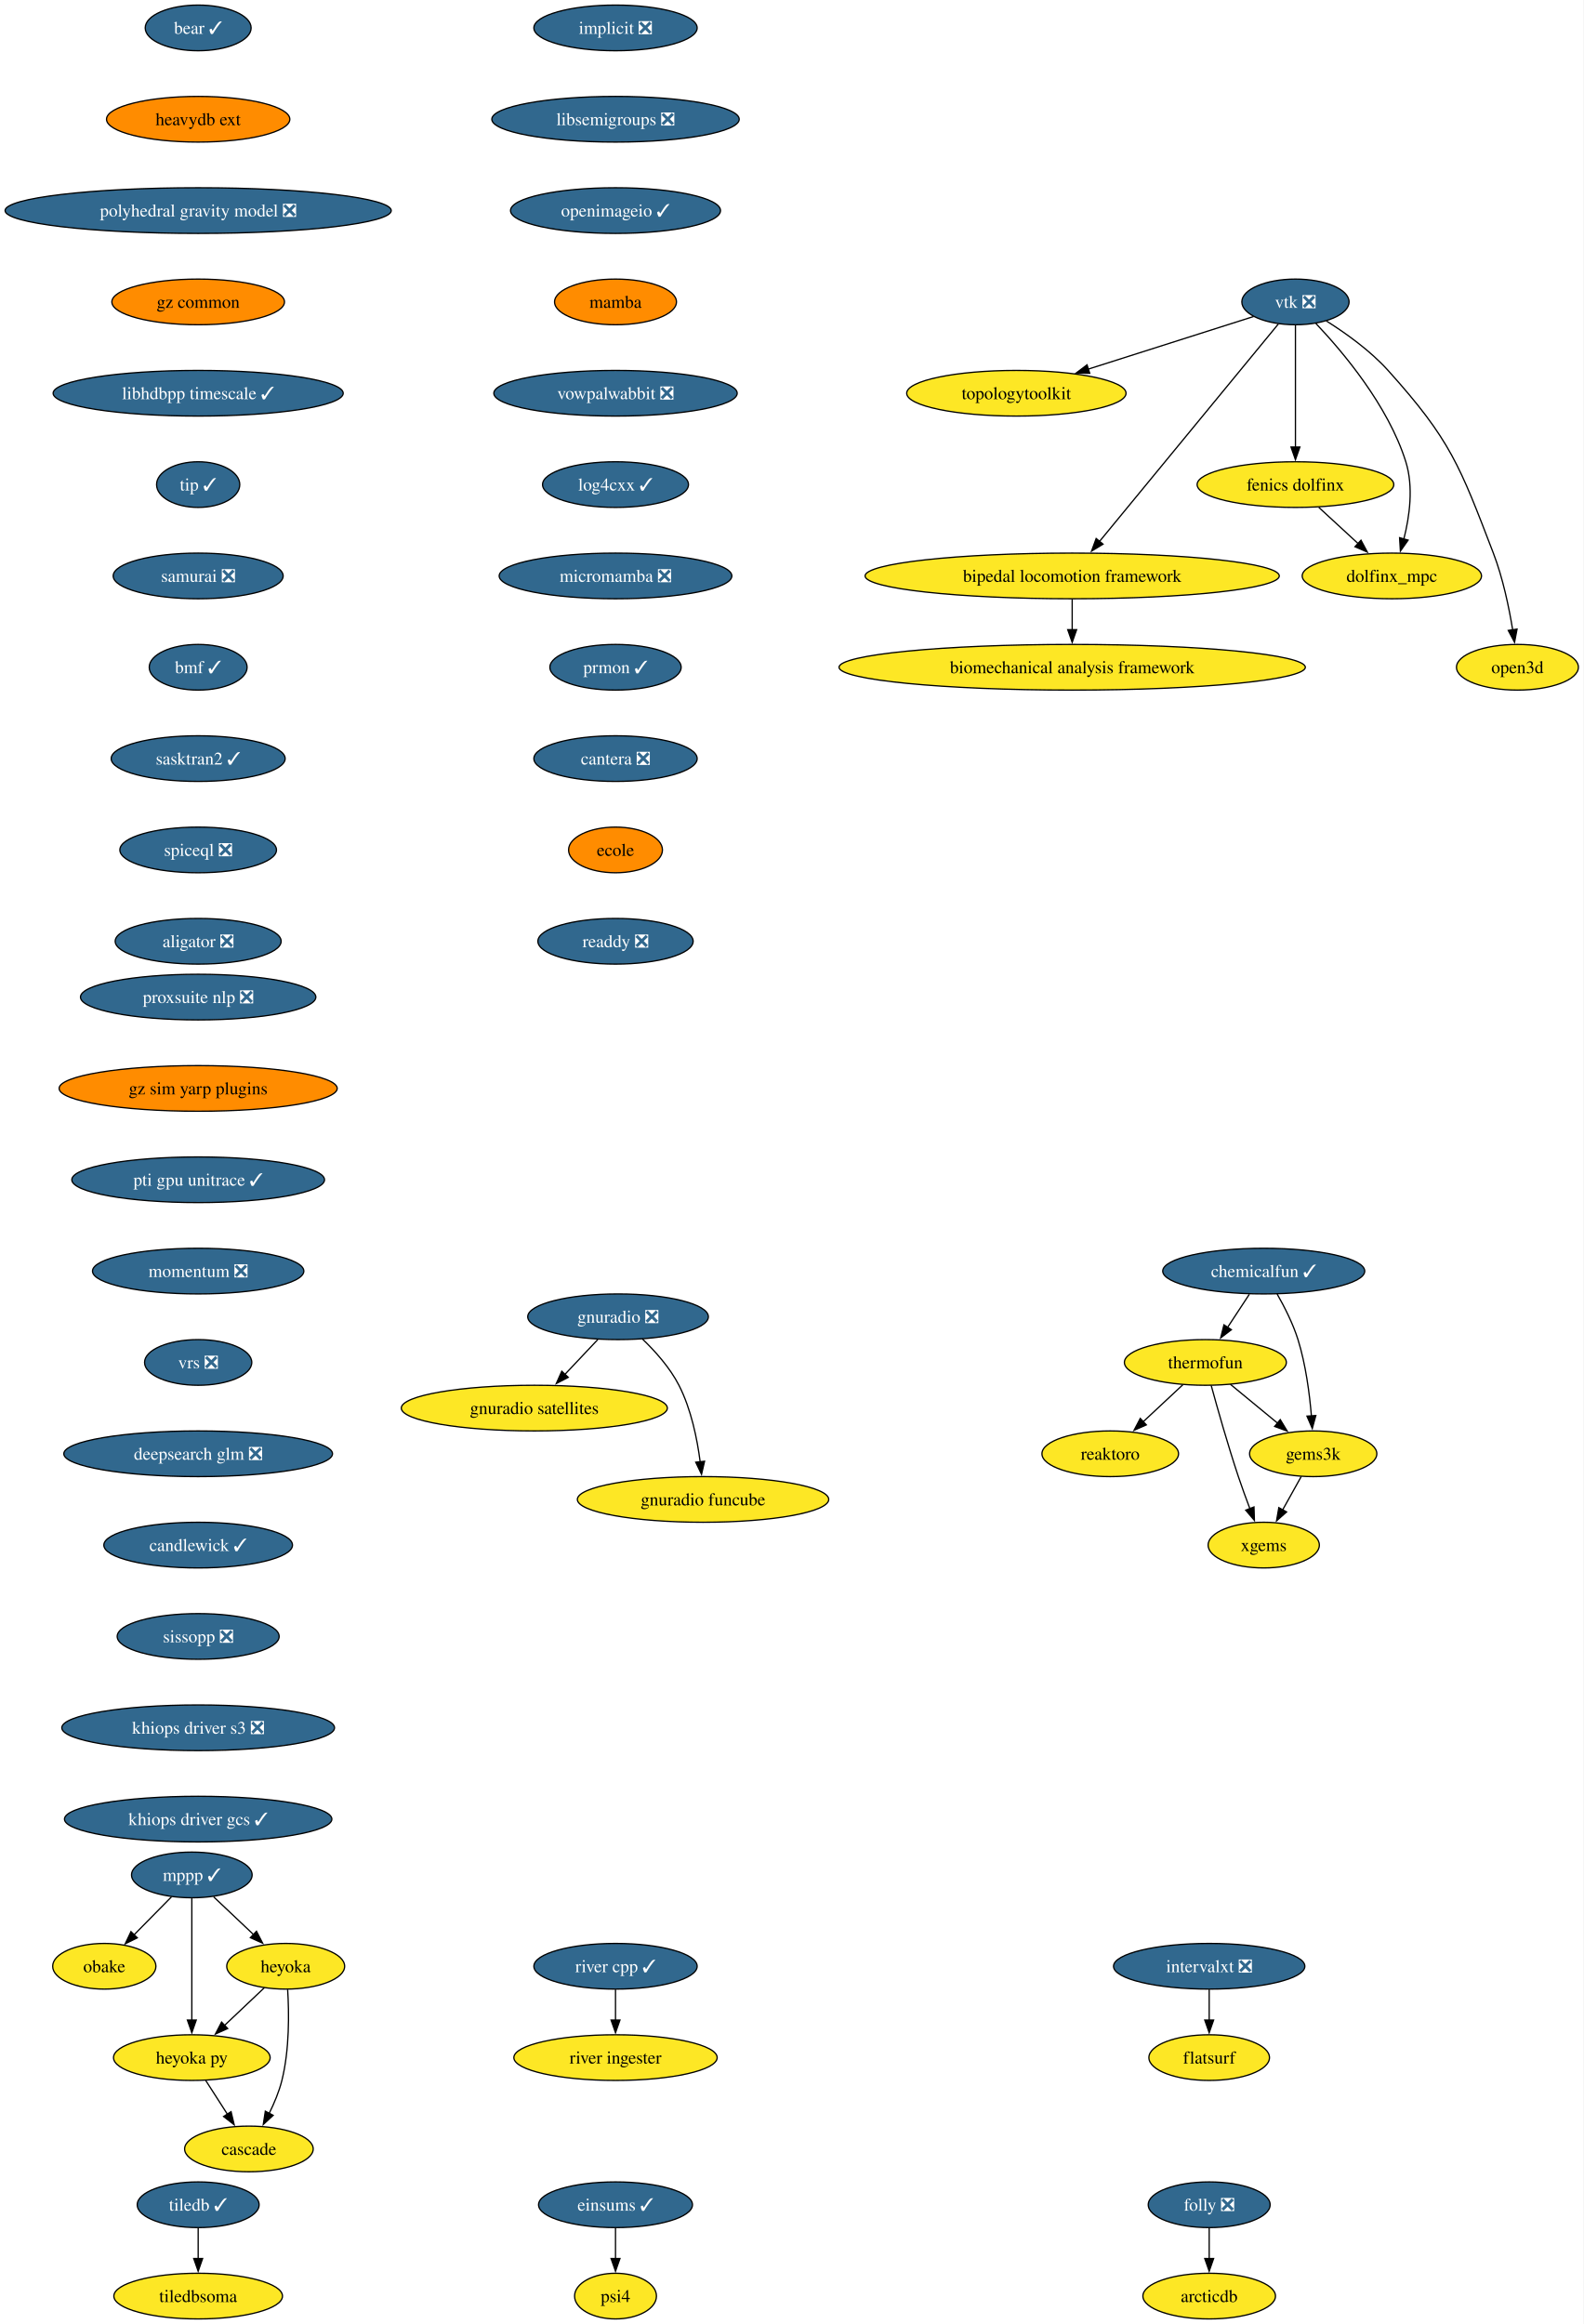
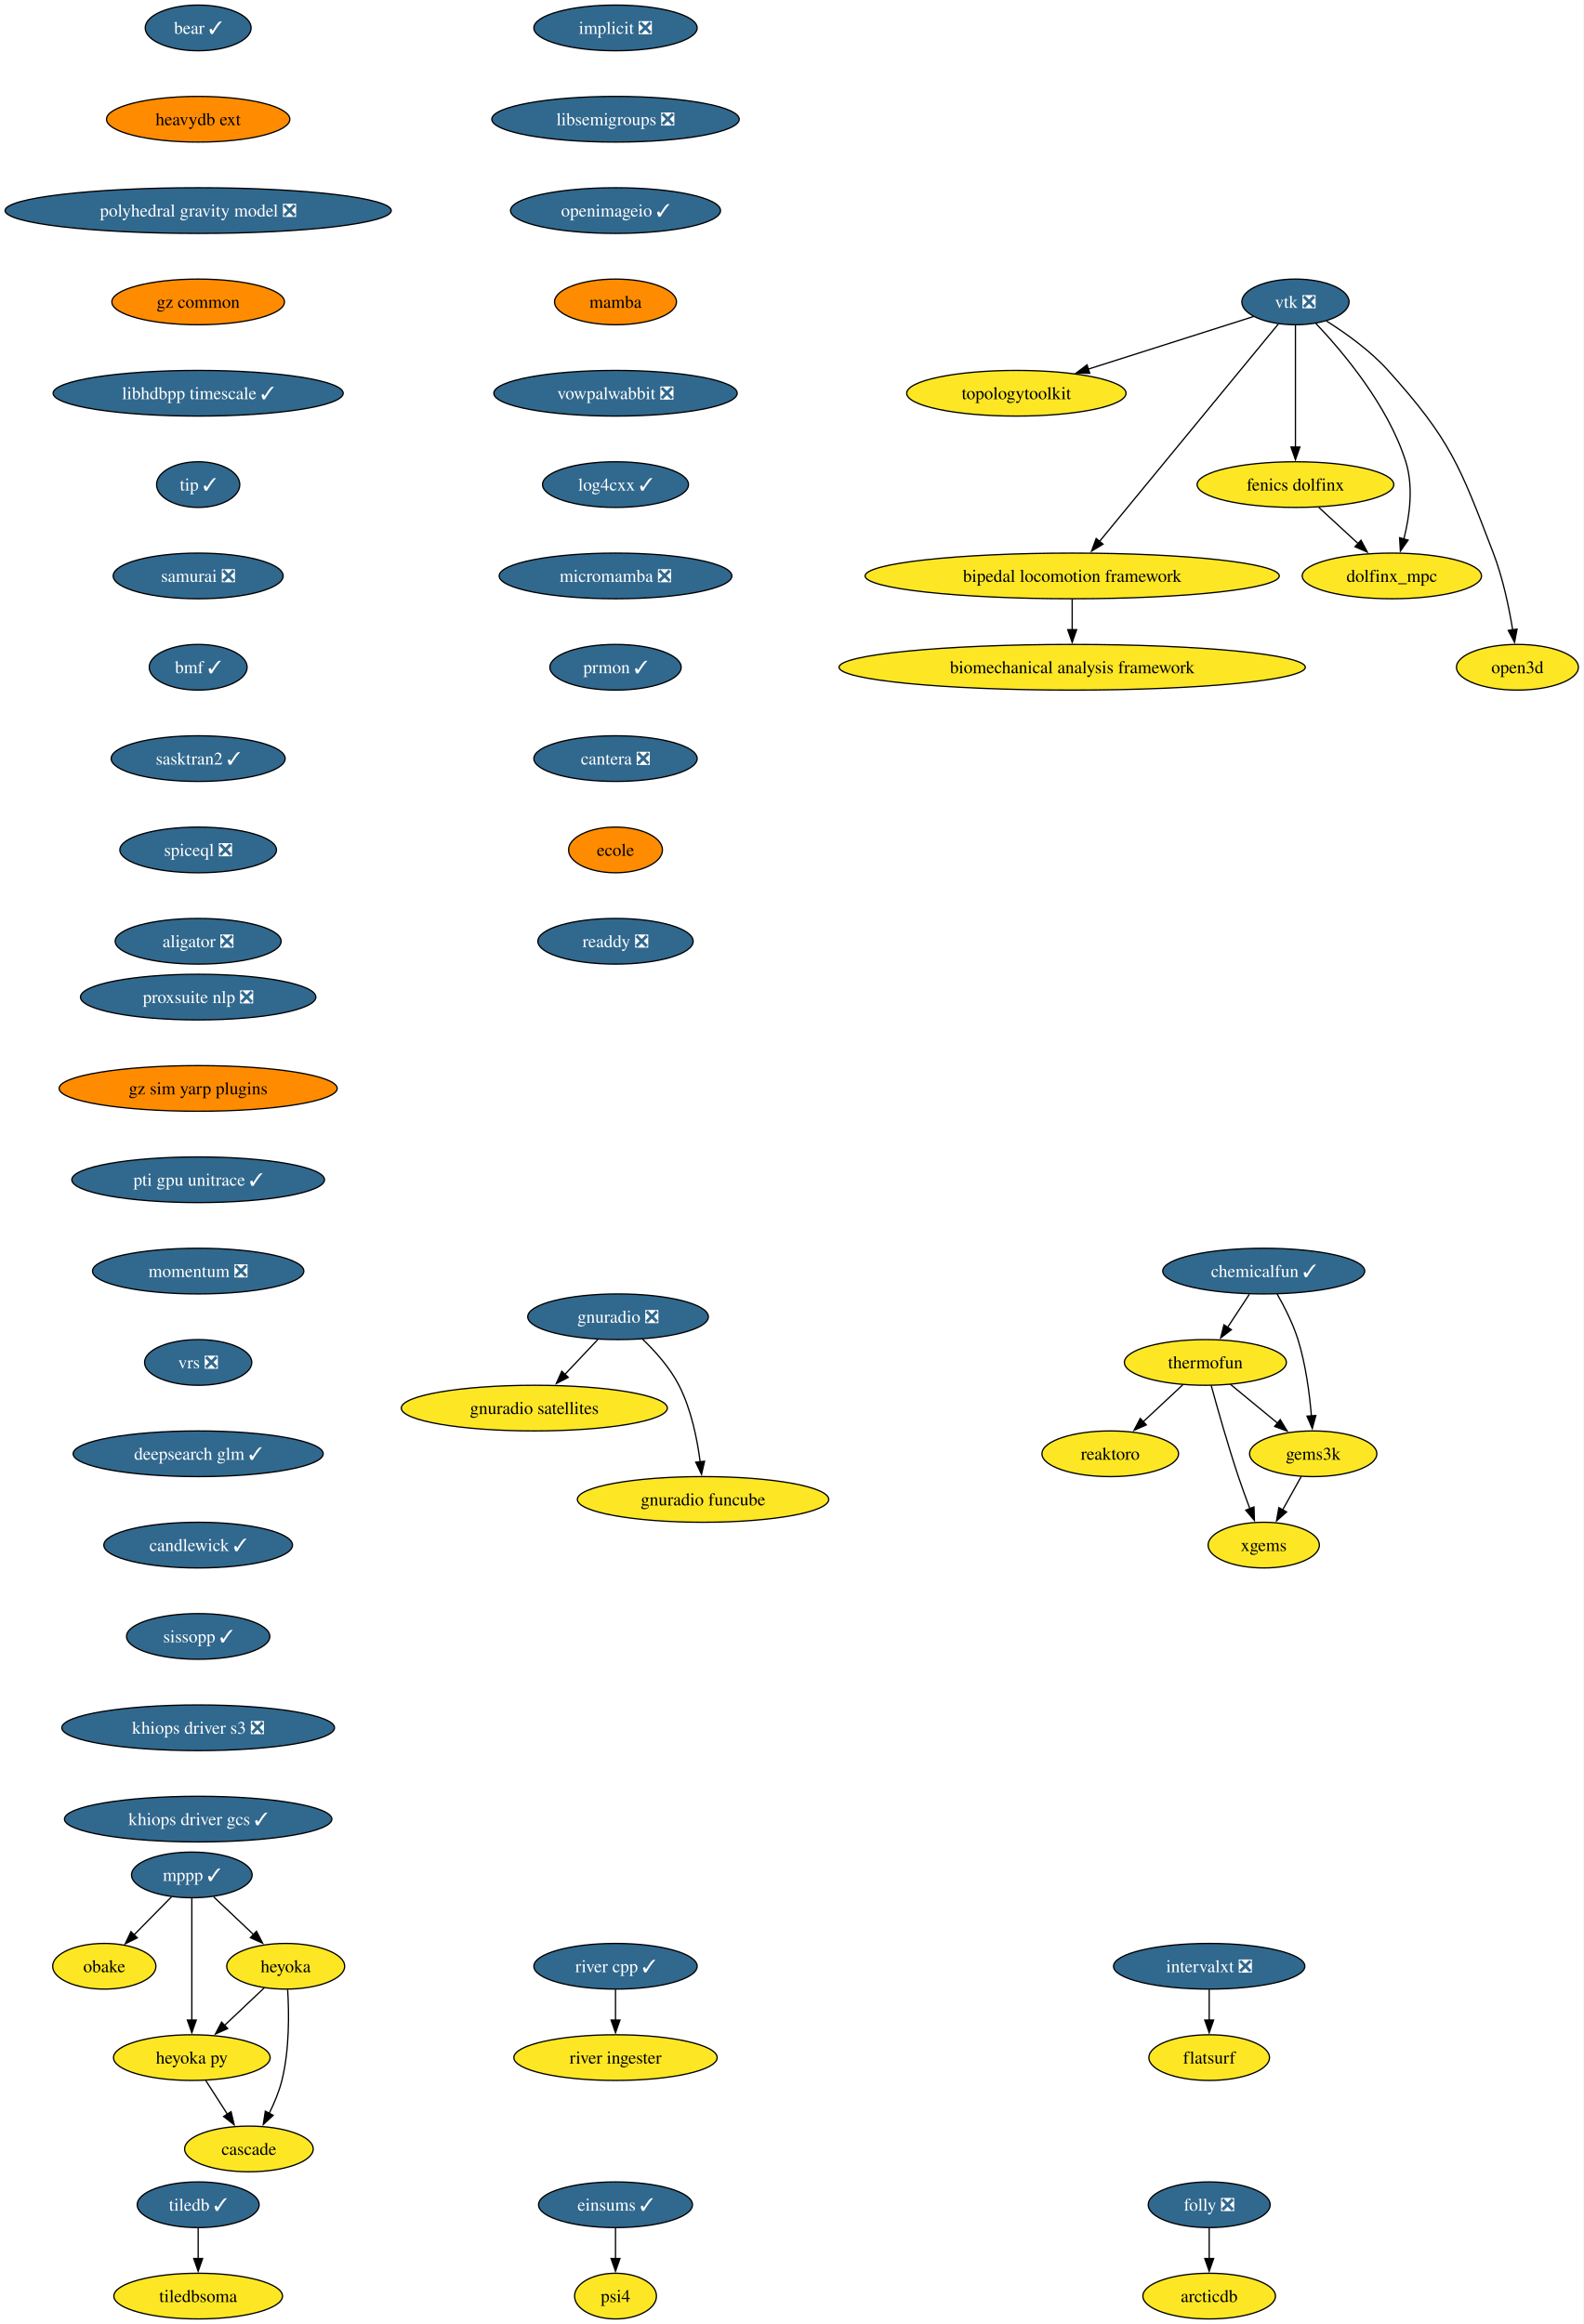
<svg xmlns="http://www.w3.org/2000/svg" xmlns:xlink="http://www.w3.org/1999/xlink" width="1248pt" height="1832pt" viewBox="0.00 0.00 1248.00 1832.00">
  <g id="graph0" class="graph" transform="scale(1 1) rotate(0) translate(4 1828)">
    <polygon fill="white" stroke="none" points="-4,4 -4,-1828 1244.28,-1828 1244.28,4 -4,4" />
    <g id="node1" class="node">
      <g id="a_node1">
        <a xlink:href="https://github.com/conda-forge/implicit-feedstock/pull/111" xlink:title="implicit ❎">
          <ellipse fill="#31688e" stroke="black" cx="481.22" cy="-1806" rx="64.36" ry="18" />
          <text xml:space="preserve" text-anchor="middle" x="481.22" y="-1801.33" font-family="Times,serif" font-size="14.00" fill="white">implicit ❎</text>
        </a>
      </g>
    </g>
    <g id="node2" class="node">
      <g id="a_node2">
        <a xlink:href="https://github.com/conda-forge/libsemigroups-feedstock/pull/97" xlink:title="libsemigroups ❎">
          <ellipse fill="#31688e" stroke="black" cx="481.22" cy="-1734" rx="97.51" ry="18" />
          <text xml:space="preserve" text-anchor="middle" x="481.22" y="-1729.33" font-family="Times,serif" font-size="14.00" fill="white">libsemigroups ❎</text>
        </a>
      </g>
    </g>
    <g id="node3" class="node">
      <g id="a_node3">
        <a xlink:href="https://github.com/conda-forge/openimageio-feedstock/pull/124" xlink:title="openimageio ✓">
          <ellipse fill="#31688e" stroke="black" cx="481.22" cy="-1662" rx="82.77" ry="18" />
          <text xml:space="preserve" text-anchor="middle" x="481.22" y="-1657.33" font-family="Times,serif" font-size="14.00" fill="white">openimageio ✓</text>
        </a>
      </g>
    </g>
    <g id="node19" class="node">
      <g id="a_node19">
        <a xlink:href="https://github.com/conda-forge/mamba-feedstock" xlink:title="mamba">
          <ellipse fill="#ff8c00" stroke="black" cx="481.22" cy="-1590" rx="48.05" ry="18" />
          <text xml:space="preserve" text-anchor="middle" x="481.22" y="-1585.33" font-family="Times,serif" font-size="14.00">mamba</text>
        </a>
      </g>
    </g>
    <g id="node4" class="node">
      <g id="a_node4">
        <a xlink:href="https://github.com/conda-forge/mppp-feedstock/pull/72" xlink:title="mppp ✓">
          <ellipse fill="#31688e" stroke="black" cx="147.22" cy="-350" rx="47.53" ry="18" />
          <text xml:space="preserve" text-anchor="middle" x="147.22" y="-345.32" font-family="Times,serif" font-size="14.00" fill="white">mppp ✓</text>
        </a>
      </g>
    </g>
    <g id="node5" class="node">
      <g id="a_node5">
        <a xlink:href="https://github.com/conda-forge/obake-feedstock" xlink:title="obake">
          <ellipse fill="#fde725" stroke="black" cx="78.22" cy="-278" rx="40.69" ry="18" />
          <text xml:space="preserve" text-anchor="middle" x="78.22" y="-273.32" font-family="Times,serif" font-size="14.00">obake</text>
        </a>
      </g>
    </g>
    <g id="edge3" class="edge">
      <path fill="none" stroke="black" d="M131.22,-332.76C122.39,-323.8 111.26,-312.51 101.48,-302.59" />
      <polygon fill="black" stroke="black" points="104.24,-300.41 94.73,-295.74 99.25,-305.32 104.24,-300.41" />
    </g>
    <g id="node6" class="node">
      <g id="a_node6">
        <a xlink:href="https://github.com/conda-forge/heyoka-feedstock" xlink:title="heyoka">
          <ellipse fill="#fde725" stroke="black" cx="221.22" cy="-278" rx="46.47" ry="18" />
          <text xml:space="preserve" text-anchor="middle" x="221.22" y="-273.32" font-family="Times,serif" font-size="14.00">heyoka</text>
        </a>
      </g>
    </g>
    <g id="edge4" class="edge">
      <path fill="none" stroke="black" d="M164.39,-332.76C173.73,-323.93 185.46,-312.83 195.84,-303.01" />
      <polygon fill="black" stroke="black" points="198.19,-305.6 203.05,-296.19 193.38,-300.52 198.19,-305.6" />
    </g>
    <g id="node7" class="node">
      <g id="a_node7">
        <a xlink:href="https://github.com/conda-forge/heyoka.py-feedstock" xlink:title="heyoka py">
          <ellipse fill="#fde725" stroke="black" cx="147.22" cy="-206" rx="61.73" ry="18" />
          <text xml:space="preserve" text-anchor="middle" x="147.22" y="-201.33" font-family="Times,serif" font-size="14.00">heyoka py</text>
        </a>
      </g>
    </g>
    <g id="edge5" class="edge">
      <path fill="none" stroke="black" d="M147.22,-331.59C147.22,-307.61 147.22,-264.14 147.22,-235.42" />
      <polygon fill="black" stroke="black" points="150.72,-235.62 147.22,-225.62 143.72,-235.62 150.72,-235.62" />
    </g>
    <g id="edge6" class="edge">
      <path fill="none" stroke="black" d="M204.43,-261.12C195.17,-252.36 183.47,-241.29 173.07,-231.45" />
      <polygon fill="black" stroke="black" points="175.49,-228.92 165.82,-224.59 170.68,-234.01 175.49,-228.92" />
    </g>
    <g id="node8" class="node">
      <g id="a_node8">
        <a xlink:href="https://github.com/conda-forge/cascade-feedstock" xlink:title="cascade">
          <ellipse fill="#fde725" stroke="black" cx="192.22" cy="-134" rx="50.68" ry="18" />
          <text xml:space="preserve" text-anchor="middle" x="192.22" y="-129.32" font-family="Times,serif" font-size="14.00">cascade</text>
        </a>
      </g>
    </g>
    <g id="edge7" class="edge">
      <path fill="none" stroke="black" d="M222.76,-259.64C223.88,-241.48 224.29,-212.3 218.22,-188 216.01,-179.15 212.19,-170.05 208.16,-161.94" />
      <polygon fill="black" stroke="black" points="211.34,-160.47 203.55,-153.29 205.16,-163.76 211.34,-160.47" />
    </g>
    <g id="edge8" class="edge">
      <path fill="none" stroke="black" d="M158.12,-188.05C163.26,-180.06 169.51,-170.33 175.25,-161.4" />
      <polygon fill="black" stroke="black" points="178.15,-163.37 180.61,-153.06 172.26,-159.58 178.15,-163.37" />
    </g>
    <g id="node9" class="node">
      <g id="a_node9">
        <a xlink:href="https://github.com/conda-forge/tiledb-feedstock/pull/465" xlink:title="tiledb ✓">
          <ellipse fill="#31688e" stroke="black" cx="152.22" cy="-90" rx="48.05" ry="18" />
          <text xml:space="preserve" text-anchor="middle" x="152.22" y="-85.33" font-family="Times,serif" font-size="14.00" fill="white">tiledb ✓</text>
        </a>
      </g>
    </g>
    <g id="node10" class="node">
      <g id="a_node10">
        <a xlink:href="https://github.com/conda-forge/tiledbsoma-feedstock" xlink:title="tiledbsoma">
          <ellipse fill="#fde725" stroke="black" cx="152.22" cy="-18" rx="66.47" ry="18" />
          <text xml:space="preserve" text-anchor="middle" x="152.22" y="-13.32" font-family="Times,serif" font-size="14.00">tiledbsoma</text>
        </a>
      </g>
    </g>
    <g id="edge9" class="edge">
      <path fill="none" stroke="black" d="M152.22,-71.7C152.22,-64.41 152.22,-55.73 152.22,-47.54" />
      <polygon fill="black" stroke="black" points="155.72,-47.62 152.22,-37.62 148.72,-47.62 155.72,-47.62" />
    </g>
    <g id="node11" class="node">
      <g id="a_node11">
        <a xlink:href="https://github.com/conda-forge/vtk-feedstock/pull/411" xlink:title="vtk ❎">
          <ellipse fill="#31688e" stroke="black" cx="1017.22" cy="-1590" rx="42.26" ry="18" />
          <text xml:space="preserve" text-anchor="middle" x="1017.22" y="-1585.33" font-family="Times,serif" font-size="14.00" fill="white">vtk ❎</text>
        </a>
      </g>
    </g>
    <g id="node12" class="node">
      <g id="a_node12">
        <a xlink:href="https://github.com/conda-forge/topologytoolkit-feedstock" xlink:title="topologytoolkit">
          <ellipse fill="#fde725" stroke="black" cx="797.22" cy="-1518" rx="86.46" ry="18" />
          <text xml:space="preserve" text-anchor="middle" x="797.22" y="-1513.33" font-family="Times,serif" font-size="14.00">topologytoolkit</text>
        </a>
      </g>
    </g>
    <g id="edge10" class="edge">
      <path fill="none" stroke="black" d="M984.29,-1578.52C949.85,-1567.56 895.15,-1550.16 853.78,-1536.99" />
      <polygon fill="black" stroke="black" points="855.06,-1533.73 844.47,-1534.03 852.94,-1540.4 855.06,-1533.73" />
    </g>
    <g id="node13" class="node">
      <g id="a_node13">
        <a xlink:href="https://github.com/conda-forge/fenics-dolfinx-feedstock" xlink:title="fenics dolfinx">
          <ellipse fill="#fde725" stroke="black" cx="1017.22" cy="-1446" rx="77.52" ry="18" />
          <text xml:space="preserve" text-anchor="middle" x="1017.22" y="-1441.33" font-family="Times,serif" font-size="14.00">fenics dolfinx</text>
        </a>
      </g>
    </g>
    <g id="edge11" class="edge">
      <path fill="none" stroke="black" d="M1017.22,-1571.59C1017.22,-1547.61 1017.22,-1504.14 1017.22,-1475.42" />
      <polygon fill="black" stroke="black" points="1020.72,-1475.62 1017.22,-1465.62 1013.72,-1475.62 1020.72,-1475.62" />
    </g>
    <g id="node14" class="node">
      <g id="a_node14">
        <a xlink:href="https://github.com/conda-forge/bipedal-locomotion-framework-feedstock" xlink:title="bipedal locomotion framework">
          <ellipse fill="#fde725" stroke="black" cx="841.22" cy="-1374" rx="163.27" ry="18" />
          <text xml:space="preserve" text-anchor="middle" x="841.22" y="-1369.33" font-family="Times,serif" font-size="14.00">bipedal locomotion framework</text>
        </a>
      </g>
    </g>
    <g id="edge12" class="edge">
      <path fill="none" stroke="black" d="M1003.7,-1572.56C973.34,-1535.65 899.54,-1445.91 862.77,-1401.21" />
      <polygon fill="black" stroke="black" points="865.54,-1399.05 856.48,-1393.55 860.13,-1403.5 865.54,-1399.05" />
    </g>
    <g id="node15" class="node">
      <g id="a_node15">
        <a xlink:href="https://github.com/conda-forge/dolfinx_mpc-feedstock" xlink:title="dolfinx_mpc">
          <ellipse fill="#fde725" stroke="black" cx="1093.22" cy="-1374" rx="70.68" ry="18" />
          <text xml:space="preserve" text-anchor="middle" x="1093.22" y="-1369.33" font-family="Times,serif" font-size="14.00">dolfinx_mpc</text>
        </a>
      </g>
    </g>
    <g id="edge13" class="edge">
      <path fill="none" stroke="black" d="M1033.32,-1573.02C1054.39,-1550.83 1090.29,-1508.4 1104.22,-1464 1110.42,-1444.23 1107.21,-1420.97 1102.69,-1403.18" />
      <polygon fill="black" stroke="black" points="1106.05,-1402.23 1099.95,-1393.57 1099.32,-1404.15 1106.05,-1402.23" />
    </g>
    <g id="node16" class="node">
      <g id="a_node16">
        <a xlink:href="https://github.com/conda-forge/open3d-feedstock" xlink:title="open3d">
          <ellipse fill="#fde725" stroke="black" cx="1192.22" cy="-1302" rx="48.05" ry="18" />
          <text xml:space="preserve" text-anchor="middle" x="1192.22" y="-1297.33" font-family="Times,serif" font-size="14.00">open3d</text>
        </a>
      </g>
    </g>
    <g id="edge14" class="edge">
      <path fill="none" stroke="black" d="M1041.59,-1574.99C1056.84,-1565.39 1076.18,-1551.6 1090.22,-1536 1139.64,-1481.09 1146.74,-1460.96 1173.22,-1392 1180.72,-1372.47 1185.55,-1349.32 1188.46,-1331.53" />
      <polygon fill="black" stroke="black" points="1191.91,-1332.09 1189.95,-1321.68 1184.99,-1331.04 1191.91,-1332.09" />
    </g>
    <g id="edge15" class="edge">
      <path fill="none" stroke="black" d="M1035.62,-1428.05C1044.96,-1419.46 1056.46,-1408.86 1066.73,-1399.4" />
      <polygon fill="black" stroke="black" points="1068.9,-1402.16 1073.88,-1392.81 1064.15,-1397.01 1068.9,-1402.16" />
    </g>
    <g id="node17" class="node">
      <g id="a_node17">
        <a xlink:href="https://github.com/conda-forge/biomechanical-analysis-framework-feedstock" xlink:title="biomechanical analysis framework">
          <ellipse fill="#fde725" stroke="black" cx="841.22" cy="-1302" rx="183.79" ry="18" />
          <text xml:space="preserve" text-anchor="middle" x="841.22" y="-1297.33" font-family="Times,serif" font-size="14.00">biomechanical analysis framework</text>
        </a>
      </g>
    </g>
    <g id="edge16" class="edge">
      <path fill="none" stroke="black" d="M841.22,-1355.7C841.22,-1348.41 841.22,-1339.73 841.22,-1331.54" />
      <polygon fill="black" stroke="black" points="844.72,-1331.62 841.22,-1321.62 837.72,-1331.62 844.72,-1331.62" />
    </g>
    <g id="node18" class="node">
      <g id="a_node18">
        <a xlink:href="https://github.com/conda-forge/reaktoro-feedstock" xlink:title="reaktoro">
          <ellipse fill="#fde725" stroke="black" cx="871.22" cy="-682" rx="53.84" ry="18" />
          <text xml:space="preserve" text-anchor="middle" x="871.22" y="-677.33" font-family="Times,serif" font-size="14.00">reaktoro</text>
        </a>
      </g>
    </g>
    <g id="node20" class="node">
      <g id="a_node20">
        <a xlink:href="https://github.com/conda-forge/vowpalwabbit-feedstock/pull/93" xlink:title="vowpalwabbit ❎">
          <ellipse fill="#31688e" stroke="black" cx="481.22" cy="-1518" rx="95.93" ry="18" />
          <text xml:space="preserve" text-anchor="middle" x="481.22" y="-1513.33" font-family="Times,serif" font-size="14.00" fill="white">vowpalwabbit ❎</text>
        </a>
      </g>
    </g>
    <g id="node24" class="node">
      <g id="a_node24">
        <a xlink:href="https://github.com/conda-forge/log4cxx-feedstock/pull/33" xlink:title="log4cxx ✓">
          <ellipse fill="#31688e" stroke="black" cx="481.22" cy="-1446" rx="57.52" ry="18" />
          <text xml:space="preserve" text-anchor="middle" x="481.22" y="-1441.33" font-family="Times,serif" font-size="14.00" fill="white">log4cxx ✓</text>
        </a>
      </g>
    </g>
    <g id="node21" class="node">
      <g id="a_node21">
        <a xlink:href="https://github.com/conda-forge/thermofun-feedstock" xlink:title="thermofun">
          <ellipse fill="#fde725" stroke="black" cx="946.22" cy="-754" rx="63.84" ry="18" />
          <text xml:space="preserve" text-anchor="middle" x="946.22" y="-749.33" font-family="Times,serif" font-size="14.00">thermofun</text>
        </a>
      </g>
    </g>
    <g id="edge19" class="edge">
      <path fill="none" stroke="black" d="M928.45,-736.41C919.11,-727.69 907.49,-716.85 897.16,-707.21" />
      <polygon fill="black" stroke="black" points="899.67,-704.77 889.98,-700.5 894.9,-709.88 899.67,-704.77" />
    </g>
    <g id="node22" class="node">
      <g id="a_node22">
        <a xlink:href="https://github.com/conda-forge/gems3k-feedstock" xlink:title="gems3k">
          <ellipse fill="#fde725" stroke="black" cx="1031.22" cy="-682" rx="50.16" ry="18" />
          <text xml:space="preserve" text-anchor="middle" x="1031.22" y="-677.33" font-family="Times,serif" font-size="14.00">gems3k</text>
        </a>
      </g>
    </g>
    <g id="edge20" class="edge">
      <path fill="none" stroke="black" d="M965.94,-736.76C976.96,-727.69 990.88,-716.22 1003.04,-706.21" />
      <polygon fill="black" stroke="black" points="1005.25,-708.93 1010.74,-699.87 1000.8,-703.52 1005.25,-708.93" />
    </g>
    <g id="node23" class="node">
      <g id="a_node23">
        <a xlink:href="https://github.com/conda-forge/xgems-feedstock" xlink:title="xgems">
          <ellipse fill="#fde725" stroke="black" cx="992.22" cy="-610" rx="43.84" ry="18" />
          <text xml:space="preserve" text-anchor="middle" x="992.22" y="-605.33" font-family="Times,serif" font-size="14.00">xgems</text>
        </a>
      </g>
    </g>
    <g id="edge21" class="edge">
      <path fill="none" stroke="black" d="M950.82,-735.82C955.74,-717.8 963.96,-688.73 972.22,-664 975.01,-655.66 978.29,-646.69 981.37,-638.54" />
      <polygon fill="black" stroke="black" points="984.53,-640.07 984.86,-629.48 978,-637.56 984.53,-640.07" />
    </g>
    <g id="edge22" class="edge">
      <path fill="none" stroke="black" d="M1021.78,-664.05C1017.37,-656.14 1012.02,-646.54 1007.09,-637.69" />
      <polygon fill="black" stroke="black" points="1010.24,-636.14 1002.31,-629.11 1004.12,-639.55 1010.24,-636.14" />
    </g>
    <g id="node25" class="node">
      <g id="a_node25">
        <a xlink:href="https://github.com/conda-forge/micromamba-feedstock/pull/268" xlink:title="micromamba ❎">
          <ellipse fill="#31688e" stroke="black" cx="481.22" cy="-1374" rx="91.72" ry="18" />
          <text xml:space="preserve" text-anchor="middle" x="481.22" y="-1369.33" font-family="Times,serif" font-size="14.00" fill="white">micromamba ❎</text>
        </a>
      </g>
    </g>
    <g id="node29" class="node">
      <g id="a_node29">
        <a xlink:href="https://github.com/conda-forge/prmon-feedstock/pull/32" xlink:title="prmon ✓">
          <ellipse fill="#31688e" stroke="black" cx="481.22" cy="-1302" rx="51.74" ry="18" />
          <text xml:space="preserve" text-anchor="middle" x="481.22" y="-1297.33" font-family="Times,serif" font-size="14.00" fill="white">prmon ✓</text>
        </a>
      </g>
    </g>
    <g id="node26" class="node">
      <g id="a_node26">
        <a xlink:href="https://github.com/conda-forge/gnuradio-feedstock/pull/304" xlink:title="gnuradio ❎">
          <ellipse fill="#31688e" stroke="black" cx="483.22" cy="-790" rx="71.2" ry="18" />
          <text xml:space="preserve" text-anchor="middle" x="483.22" y="-785.33" font-family="Times,serif" font-size="14.00" fill="white">gnuradio ❎</text>
        </a>
      </g>
    </g>
    <g id="node27" class="node">
      <g id="a_node27">
        <a xlink:href="https://github.com/conda-forge/gnuradio-satellites-feedstock" xlink:title="gnuradio satellites">
          <ellipse fill="#fde725" stroke="black" cx="417.22" cy="-718" rx="104.87" ry="18" />
          <text xml:space="preserve" text-anchor="middle" x="417.22" y="-713.33" font-family="Times,serif" font-size="14.00">gnuradio satellites</text>
        </a>
      </g>
    </g>
    <g id="edge25" class="edge">
      <path fill="none" stroke="black" d="M467.25,-772.05C459.42,-763.75 449.83,-753.58 441.15,-744.38" />
      <polygon fill="black" stroke="black" points="443.96,-742.25 434.55,-737.38 438.86,-747.05 443.96,-742.25" />
    </g>
    <g id="node28" class="node">
      <g id="a_node28">
        <a xlink:href="https://github.com/conda-forge/gnuradio-funcube-feedstock" xlink:title="gnuradio funcube">
          <ellipse fill="#fde725" stroke="black" cx="550.22" cy="-646" rx="99.08" ry="18" />
          <text xml:space="preserve" text-anchor="middle" x="550.22" y="-641.33" font-family="Times,serif" font-size="14.00">gnuradio funcube</text>
        </a>
      </g>
    </g>
    <g id="edge26" class="edge">
      <path fill="none" stroke="black" d="M502.27,-772.65C512.36,-762.98 524.09,-749.92 531.22,-736 540.86,-717.17 545.62,-693.69 547.96,-675.58" />
      <polygon fill="black" stroke="black" points="551.42,-676.11 549.03,-665.79 544.46,-675.35 551.42,-676.11" />
    </g>
    <g id="node30" class="node">
      <g id="a_node30">
        <a xlink:href="https://github.com/conda-forge/cantera-feedstock/pull/64" xlink:title="cantera ❎">
          <ellipse fill="#31688e" stroke="black" cx="481.22" cy="-1230" rx="64.36" ry="18" />
          <text xml:space="preserve" text-anchor="middle" x="481.22" y="-1225.33" font-family="Times,serif" font-size="14.00" fill="white">cantera ❎</text>
        </a>
      </g>
    </g>
    <g id="node31" class="node">
      <g id="a_node31">
        <a xlink:href="https://github.com/conda-forge/ecole-feedstock" xlink:title="ecole">
          <ellipse fill="#ff8c00" stroke="black" cx="481.22" cy="-1158" rx="37" ry="18" />
          <text xml:space="preserve" text-anchor="middle" x="481.22" y="-1153.33" font-family="Times,serif" font-size="14.00">ecole</text>
        </a>
      </g>
    </g>
    <g id="node32" class="node">
      <g id="a_node32">
        <a xlink:href="https://github.com/conda-forge/readdy-feedstock/pull/22" xlink:title="readdy ❎">
          <ellipse fill="#31688e" stroke="black" cx="481.22" cy="-1086" rx="61.2" ry="18" />
          <text xml:space="preserve" text-anchor="middle" x="481.22" y="-1081.33" font-family="Times,serif" font-size="14.00" fill="white">readdy ❎</text>
        </a>
      </g>
    </g>
    <g id="node33" class="node">
      <g id="a_node33">
        <a xlink:href="https://github.com/conda-forge/folly-feedstock/pull/306" xlink:title="folly ❎">
          <ellipse fill="#31688e" stroke="black" cx="949.22" cy="-90" rx="48.05" ry="18" />
          <text xml:space="preserve" text-anchor="middle" x="949.22" y="-85.33" font-family="Times,serif" font-size="14.00" fill="white">folly ❎</text>
        </a>
      </g>
    </g>
    <g id="node34" class="node">
      <g id="a_node34">
        <a xlink:href="https://github.com/conda-forge/arcticdb-feedstock" xlink:title="arcticdb">
          <ellipse fill="#fde725" stroke="black" cx="949.22" cy="-18" rx="52.26" ry="18" />
          <text xml:space="preserve" text-anchor="middle" x="949.22" y="-13.32" font-family="Times,serif" font-size="14.00">arcticdb</text>
        </a>
      </g>
    </g>
    <g id="edge31" class="edge">
      <path fill="none" stroke="black" d="M949.22,-71.7C949.22,-64.41 949.22,-55.73 949.22,-47.54" />
      <polygon fill="black" stroke="black" points="952.72,-47.62 949.22,-37.62 945.72,-47.62 952.72,-47.62" />
    </g>
    <g id="node35" class="node">
      <g id="a_node35">
        <a xlink:href="https://github.com/conda-forge/intervalxt-feedstock/pull/28" xlink:title="intervalxt ❎">
          <ellipse fill="#31688e" stroke="black" cx="949.22" cy="-278" rx="75.41" ry="18" />
          <text xml:space="preserve" text-anchor="middle" x="949.22" y="-273.32" font-family="Times,serif" font-size="14.00" fill="white">intervalxt ❎</text>
        </a>
      </g>
    </g>
    <g id="node36" class="node">
      <g id="a_node36">
        <a xlink:href="https://github.com/conda-forge/flatsurf-feedstock" xlink:title="flatsurf">
          <ellipse fill="#fde725" stroke="black" cx="949.22" cy="-206" rx="47.53" ry="18" />
          <text xml:space="preserve" text-anchor="middle" x="949.22" y="-201.32" font-family="Times,serif" font-size="14.00">flatsurf</text>
        </a>
      </g>
    </g>
    <g id="edge32" class="edge">
      <path fill="none" stroke="black" d="M949.22,-259.7C949.22,-252.41 949.22,-243.73 949.22,-235.54" />
      <polygon fill="black" stroke="black" points="952.72,-235.62 949.22,-225.62 945.72,-235.62 952.72,-235.62" />
    </g>
    <g id="node37" class="node">
      <g id="a_node37">
        <a xlink:href="https://github.com/conda-forge/bear-feedstock/pull/57" xlink:title="bear ✓">
          <ellipse fill="#31688e" stroke="black" cx="152.22" cy="-1806" rx="41.74" ry="18" />
          <text xml:space="preserve" text-anchor="middle" x="152.22" y="-1801.33" font-family="Times,serif" font-size="14.00" fill="white">bear ✓</text>
        </a>
      </g>
    </g>
    <g id="node38" class="node">
      <g id="a_node38">
        <a xlink:href="https://github.com/conda-forge/heavydb-ext-feedstock" xlink:title="heavydb ext">
          <ellipse fill="#ff8c00" stroke="black" cx="152.22" cy="-1734" rx="72.25" ry="18" />
          <text xml:space="preserve" text-anchor="middle" x="152.22" y="-1729.33" font-family="Times,serif" font-size="14.00">heavydb ext</text>
        </a>
      </g>
    </g>
    <g id="node42" class="node">
      <g id="a_node42">
        <a xlink:href="https://github.com/conda-forge/polyhedral-gravity-model-feedstock/pull/25" xlink:title="polyhedral gravity model ❎">
          <ellipse fill="#31688e" stroke="black" cx="152.22" cy="-1662" rx="152.22" ry="18" />
          <text xml:space="preserve" text-anchor="middle" x="152.22" y="-1657.33" font-family="Times,serif" font-size="14.00" fill="white">polyhedral gravity model ❎</text>
        </a>
      </g>
    </g>
    <g id="node39" class="node">
      <g id="a_node39">
        <a xlink:href="https://github.com/conda-forge/chemicalfun-feedstock/pull/24" xlink:title="chemicalfun ✓">
          <ellipse fill="#31688e" stroke="black" cx="992.22" cy="-826" rx="79.62" ry="18" />
          <text xml:space="preserve" text-anchor="middle" x="992.22" y="-821.33" font-family="Times,serif" font-size="14.00" fill="white">chemicalfun ✓</text>
        </a>
      </g>
    </g>
    <g id="edge34" class="edge">
      <path fill="none" stroke="black" d="M980.85,-807.7C975.67,-799.81 969.42,-790.3 963.67,-781.55" />
      <polygon fill="black" stroke="black" points="966.71,-779.8 958.29,-773.37 960.86,-783.65 966.71,-779.8" />
    </g>
    <g id="edge35" class="edge">
      <path fill="none" stroke="black" d="M1002.77,-807.96C1008.53,-797.87 1015.28,-784.62 1019.22,-772 1025.34,-752.41 1028.34,-729.44 1029.81,-711.74" />
      <polygon fill="black" stroke="black" points="1033.29,-712.16 1030.5,-701.94 1026.3,-711.67 1033.29,-712.16" />
    </g>
    <g id="node40" class="node">
      <g id="a_node40">
        <a xlink:href="https://github.com/conda-forge/river-cpp-feedstock/pull/28" xlink:title="river cpp ✓">
          <ellipse fill="#31688e" stroke="black" cx="481.22" cy="-278" rx="64.36" ry="18" />
          <text xml:space="preserve" text-anchor="middle" x="481.22" y="-273.32" font-family="Times,serif" font-size="14.00" fill="white">river cpp ✓</text>
        </a>
      </g>
    </g>
    <g id="node41" class="node">
      <g id="a_node41">
        <a xlink:href="https://github.com/conda-forge/river-ingester-feedstock" xlink:title="river ingester">
          <ellipse fill="#fde725" stroke="black" cx="481.22" cy="-206" rx="80.14" ry="18" />
          <text xml:space="preserve" text-anchor="middle" x="481.22" y="-201.32" font-family="Times,serif" font-size="14.00">river ingester</text>
        </a>
      </g>
    </g>
    <g id="edge36" class="edge">
      <path fill="none" stroke="black" d="M481.22,-259.7C481.22,-252.41 481.22,-243.73 481.22,-235.54" />
      <polygon fill="black" stroke="black" points="484.72,-235.62 481.22,-225.62 477.72,-235.62 484.72,-235.62" />
    </g>
    <g id="node43" class="node">
      <g id="a_node43">
        <a xlink:href="https://github.com/conda-forge/gz-common-feedstock" xlink:title="gz common">
          <ellipse fill="#ff8c00" stroke="black" cx="152.22" cy="-1590" rx="68.04" ry="18" />
          <text xml:space="preserve" text-anchor="middle" x="152.22" y="-1585.33" font-family="Times,serif" font-size="14.00">gz common</text>
        </a>
      </g>
    </g>
    <g id="node44" class="node">
      <g id="a_node44">
        <a xlink:href="https://github.com/conda-forge/libhdbpp-timescale-feedstock/pull/23" xlink:title="libhdbpp timescale ✓">
          <ellipse fill="#31688e" stroke="black" cx="152.22" cy="-1518" rx="114.34" ry="18" />
          <text xml:space="preserve" text-anchor="middle" x="152.22" y="-1513.33" font-family="Times,serif" font-size="14.00" fill="white">libhdbpp timescale ✓</text>
        </a>
      </g>
    </g>
    <g id="node45" class="node">
      <g id="a_node45">
        <a xlink:href="https://github.com/conda-forge/tip-feedstock/pull/46" xlink:title="tip ✓">
          <ellipse fill="#31688e" stroke="black" cx="152.22" cy="-1446" rx="32.79" ry="18" />
          <text xml:space="preserve" text-anchor="middle" x="152.22" y="-1441.33" font-family="Times,serif" font-size="14.00" fill="white">tip ✓</text>
        </a>
      </g>
    </g>
    <g id="node46" class="node">
      <g id="a_node46">
        <a xlink:href="https://github.com/conda-forge/samurai-feedstock/pull/42" xlink:title="samurai ❎">
          <ellipse fill="#31688e" stroke="black" cx="152.22" cy="-1374" rx="66.99" ry="18" />
          <text xml:space="preserve" text-anchor="middle" x="152.22" y="-1369.33" font-family="Times,serif" font-size="14.00" fill="white">samurai ❎</text>
        </a>
      </g>
    </g>
    <g id="node47" class="node">
      <g id="a_node47">
        <a xlink:href="https://github.com/conda-forge/bmf-feedstock/pull/42" xlink:title="bmf ✓">
          <ellipse fill="#31688e" stroke="black" cx="152.22" cy="-1302" rx="38.58" ry="18" />
          <text xml:space="preserve" text-anchor="middle" x="152.22" y="-1297.33" font-family="Times,serif" font-size="14.00" fill="white">bmf ✓</text>
        </a>
      </g>
    </g>
    <g id="node50" class="node">
      <g id="a_node50">
        <a xlink:href="https://github.com/conda-forge/sasktran2-feedstock/pull/39" xlink:title="sasktran2 ✓">
          <ellipse fill="#31688e" stroke="black" cx="152.22" cy="-1230" rx="68.57" ry="18" />
          <text xml:space="preserve" text-anchor="middle" x="152.22" y="-1225.33" font-family="Times,serif" font-size="14.00" fill="white">sasktran2 ✓</text>
        </a>
      </g>
    </g>
    <g id="node48" class="node">
      <g id="a_node48">
        <a xlink:href="https://github.com/conda-forge/psi4-feedstock" xlink:title="psi4">
          <ellipse fill="#fde725" stroke="black" cx="481.22" cy="-18" rx="32.27" ry="18" />
          <text xml:space="preserve" text-anchor="middle" x="481.22" y="-13.32" font-family="Times,serif" font-size="14.00">psi4</text>
        </a>
      </g>
    </g>
    <g id="node49" class="node">
      <g id="a_node49">
        <a xlink:href="https://github.com/conda-forge/einsums-feedstock/pull/31" xlink:title="einsums ✓">
          <ellipse fill="#31688e" stroke="black" cx="481.22" cy="-90" rx="60.68" ry="18" />
          <text xml:space="preserve" text-anchor="middle" x="481.22" y="-85.33" font-family="Times,serif" font-size="14.00" fill="white">einsums ✓</text>
        </a>
      </g>
    </g>
    <g id="edge43" class="edge">
      <path fill="none" stroke="black" d="M481.22,-71.7C481.22,-64.41 481.22,-55.73 481.22,-47.54" />
      <polygon fill="black" stroke="black" points="484.72,-47.62 481.22,-37.62 477.72,-47.62 484.72,-47.62" />
    </g>
    <g id="node51" class="node">
      <g id="a_node51">
        <a xlink:href="https://github.com/conda-forge/spiceql-feedstock/pull/44" xlink:title="spiceql ❎">
          <ellipse fill="#31688e" stroke="black" cx="152.22" cy="-1158" rx="61.73" ry="18" />
          <text xml:space="preserve" text-anchor="middle" x="152.22" y="-1153.33" font-family="Times,serif" font-size="14.00" fill="white">spiceql ❎</text>
        </a>
      </g>
    </g>
    <g id="node52" class="node">
      <g id="a_node52">
        <a xlink:href="https://github.com/conda-forge/aligator-feedstock/pull/65" xlink:title="aligator ❎">
          <ellipse fill="#31688e" stroke="black" cx="152.22" cy="-1086" rx="65.41" ry="18" />
          <text xml:space="preserve" text-anchor="middle" x="152.22" y="-1081.33" font-family="Times,serif" font-size="14.00" fill="white">aligator ❎</text>
        </a>
      </g>
    </g>
    <g id="node53" class="node">
      <g id="a_node53">
        <a xlink:href="https://github.com/conda-forge/proxsuite-nlp-feedstock/pull/55" xlink:title="proxsuite nlp ❎">
          <ellipse fill="#31688e" stroke="black" cx="152.22" cy="-1042" rx="92.77" ry="18" />
          <text xml:space="preserve" text-anchor="middle" x="152.22" y="-1037.33" font-family="Times,serif" font-size="14.00" fill="white">proxsuite nlp ❎</text>
        </a>
      </g>
    </g>
    <g id="node54" class="node">
      <g id="a_node54">
        <a xlink:href="https://github.com/conda-forge/gz-sim-yarp-plugins-feedstock" xlink:title="gz sim yarp plugins">
          <ellipse fill="#ff8c00" stroke="black" cx="152.22" cy="-970" rx="109.61" ry="18" />
          <text xml:space="preserve" text-anchor="middle" x="152.22" y="-965.33" font-family="Times,serif" font-size="14.00">gz sim yarp plugins</text>
        </a>
      </g>
    </g>
    <g id="node55" class="node">
      <g id="a_node55">
        <a xlink:href="https://github.com/conda-forge/pti-gpu-unitrace-feedstock/pull/22" xlink:title="pti gpu unitrace ✓">
          <ellipse fill="#31688e" stroke="black" cx="152.22" cy="-898" rx="99.61" ry="18" />
          <text xml:space="preserve" text-anchor="middle" x="152.22" y="-893.33" font-family="Times,serif" font-size="14.00" fill="white">pti gpu unitrace ✓</text>
        </a>
      </g>
    </g>
    <g id="node56" class="node">
      <g id="a_node56">
        <a xlink:href="https://github.com/conda-forge/momentum-feedstock/pull/207" xlink:title="momentum ❎">
          <ellipse fill="#31688e" stroke="black" cx="152.22" cy="-826" rx="83.3" ry="18" />
          <text xml:space="preserve" text-anchor="middle" x="152.22" y="-821.33" font-family="Times,serif" font-size="14.00" fill="white">momentum ❎</text>
        </a>
      </g>
    </g>
    <g id="node57" class="node">
      <g id="a_node57">
        <a xlink:href="https://github.com/conda-forge/vrs-feedstock/pull/15" xlink:title="vrs ❎">
          <ellipse fill="#31688e" stroke="black" cx="152.22" cy="-754" rx="42.26" ry="18" />
          <text xml:space="preserve" text-anchor="middle" x="152.22" y="-749.33" font-family="Times,serif" font-size="14.00" fill="white">vrs ❎</text>
        </a>
      </g>
    </g>
    <g id="node58" class="node">
      <g id="a_node58">
-         <a xlink:href="https://github.com/conda-forge/deepsearch-glm-feedstock/pull/10" xlink:title="deepsearch glm ❎">
-           <ellipse fill="#31688e" stroke="black" cx="152.22" cy="-682" rx="105.92" ry="18" />
-           <text xml:space="preserve" text-anchor="middle" x="152.22" y="-677.33" font-family="Times,serif" font-size="14.00" fill="white">deepsearch glm ❎</text>
+         <a xlink:href="https://github.com/conda-forge/deepsearch-glm-feedstock/pull/10" xlink:title="deepsearch glm ✓">
+           <ellipse fill="#31688e" stroke="black" cx="152.22" cy="-682" rx="98.56" ry="18" />
+           <text xml:space="preserve" text-anchor="middle" x="152.22" y="-677.33" font-family="Times,serif" font-size="14.00" fill="white">deepsearch glm ✓</text>
        </a>
      </g>
    </g>
    <g id="node59" class="node">
      <g id="a_node59">
        <a xlink:href="https://github.com/conda-forge/candlewick-feedstock/pull/33" xlink:title="candlewick ✓">
          <ellipse fill="#31688e" stroke="black" cx="152.22" cy="-610" rx="74.36" ry="18" />
          <text xml:space="preserve" text-anchor="middle" x="152.22" y="-605.33" font-family="Times,serif" font-size="14.00" fill="white">candlewick ✓</text>
        </a>
      </g>
    </g>
    <g id="node60" class="node">
      <g id="a_node60">
-         <a xlink:href="https://github.com/conda-forge/sissopp-feedstock/pull/13" xlink:title="sissopp ❎">
-           <ellipse fill="#31688e" stroke="black" cx="152.22" cy="-538" rx="63.84" ry="18" />
-           <text xml:space="preserve" text-anchor="middle" x="152.22" y="-533.33" font-family="Times,serif" font-size="14.00" fill="white">sissopp ❎</text>
+         <a xlink:href="https://github.com/conda-forge/sissopp-feedstock/pull/13" xlink:title="sissopp ✓">
+           <ellipse fill="#31688e" stroke="black" cx="152.22" cy="-538" rx="56.47" ry="18" />
+           <text xml:space="preserve" text-anchor="middle" x="152.22" y="-533.33" font-family="Times,serif" font-size="14.00" fill="white">sissopp ✓</text>
        </a>
      </g>
    </g>
    <g id="node61" class="node">
      <g id="a_node61">
        <a xlink:href="https://github.com/conda-forge/khiops-driver-s3-feedstock/pull/2" xlink:title="khiops driver s3 ❎">
          <ellipse fill="#31688e" stroke="black" cx="152.22" cy="-466" rx="107.5" ry="18" />
          <text xml:space="preserve" text-anchor="middle" x="152.22" y="-461.32" font-family="Times,serif" font-size="14.00" fill="white">khiops driver s3 ❎</text>
        </a>
      </g>
    </g>
    <g id="node62" class="node">
      <g id="a_node62">
        <a xlink:href="https://github.com/conda-forge/khiops-driver-gcs-feedstock/pull/4" xlink:title="khiops driver gcs ✓">
          <ellipse fill="#31688e" stroke="black" cx="152.22" cy="-394" rx="105.4" ry="18" />
          <text xml:space="preserve" text-anchor="middle" x="152.22" y="-389.32" font-family="Times,serif" font-size="14.00" fill="white">khiops driver gcs ✓</text>
        </a>
      </g>
    </g>
  </g>
</svg>
